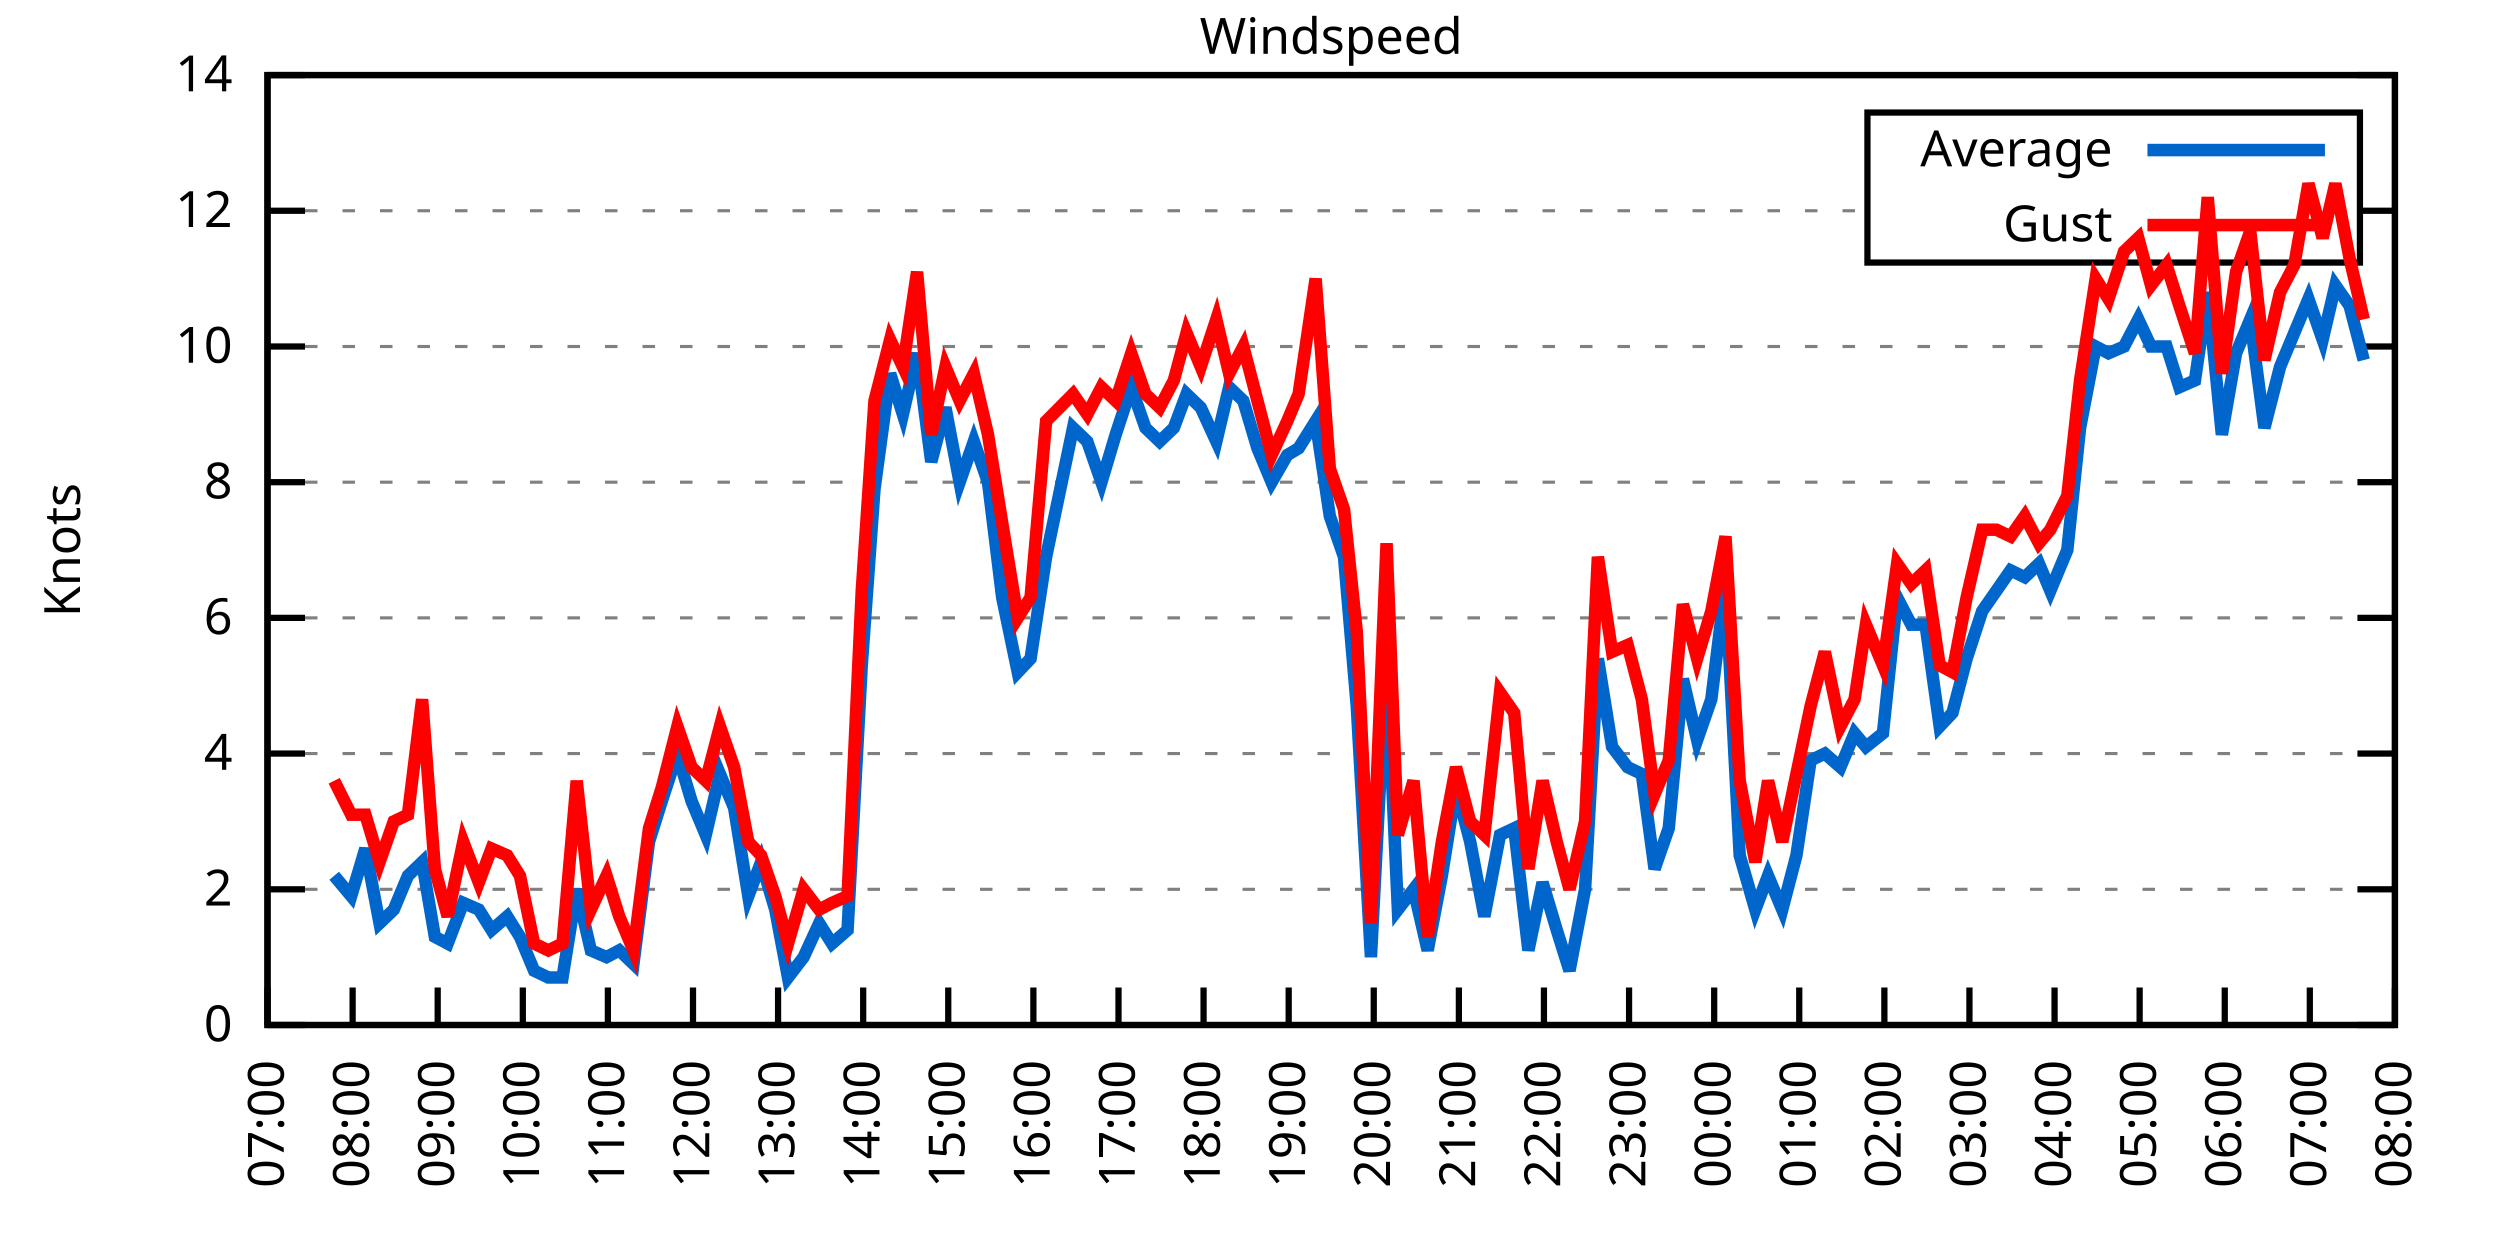
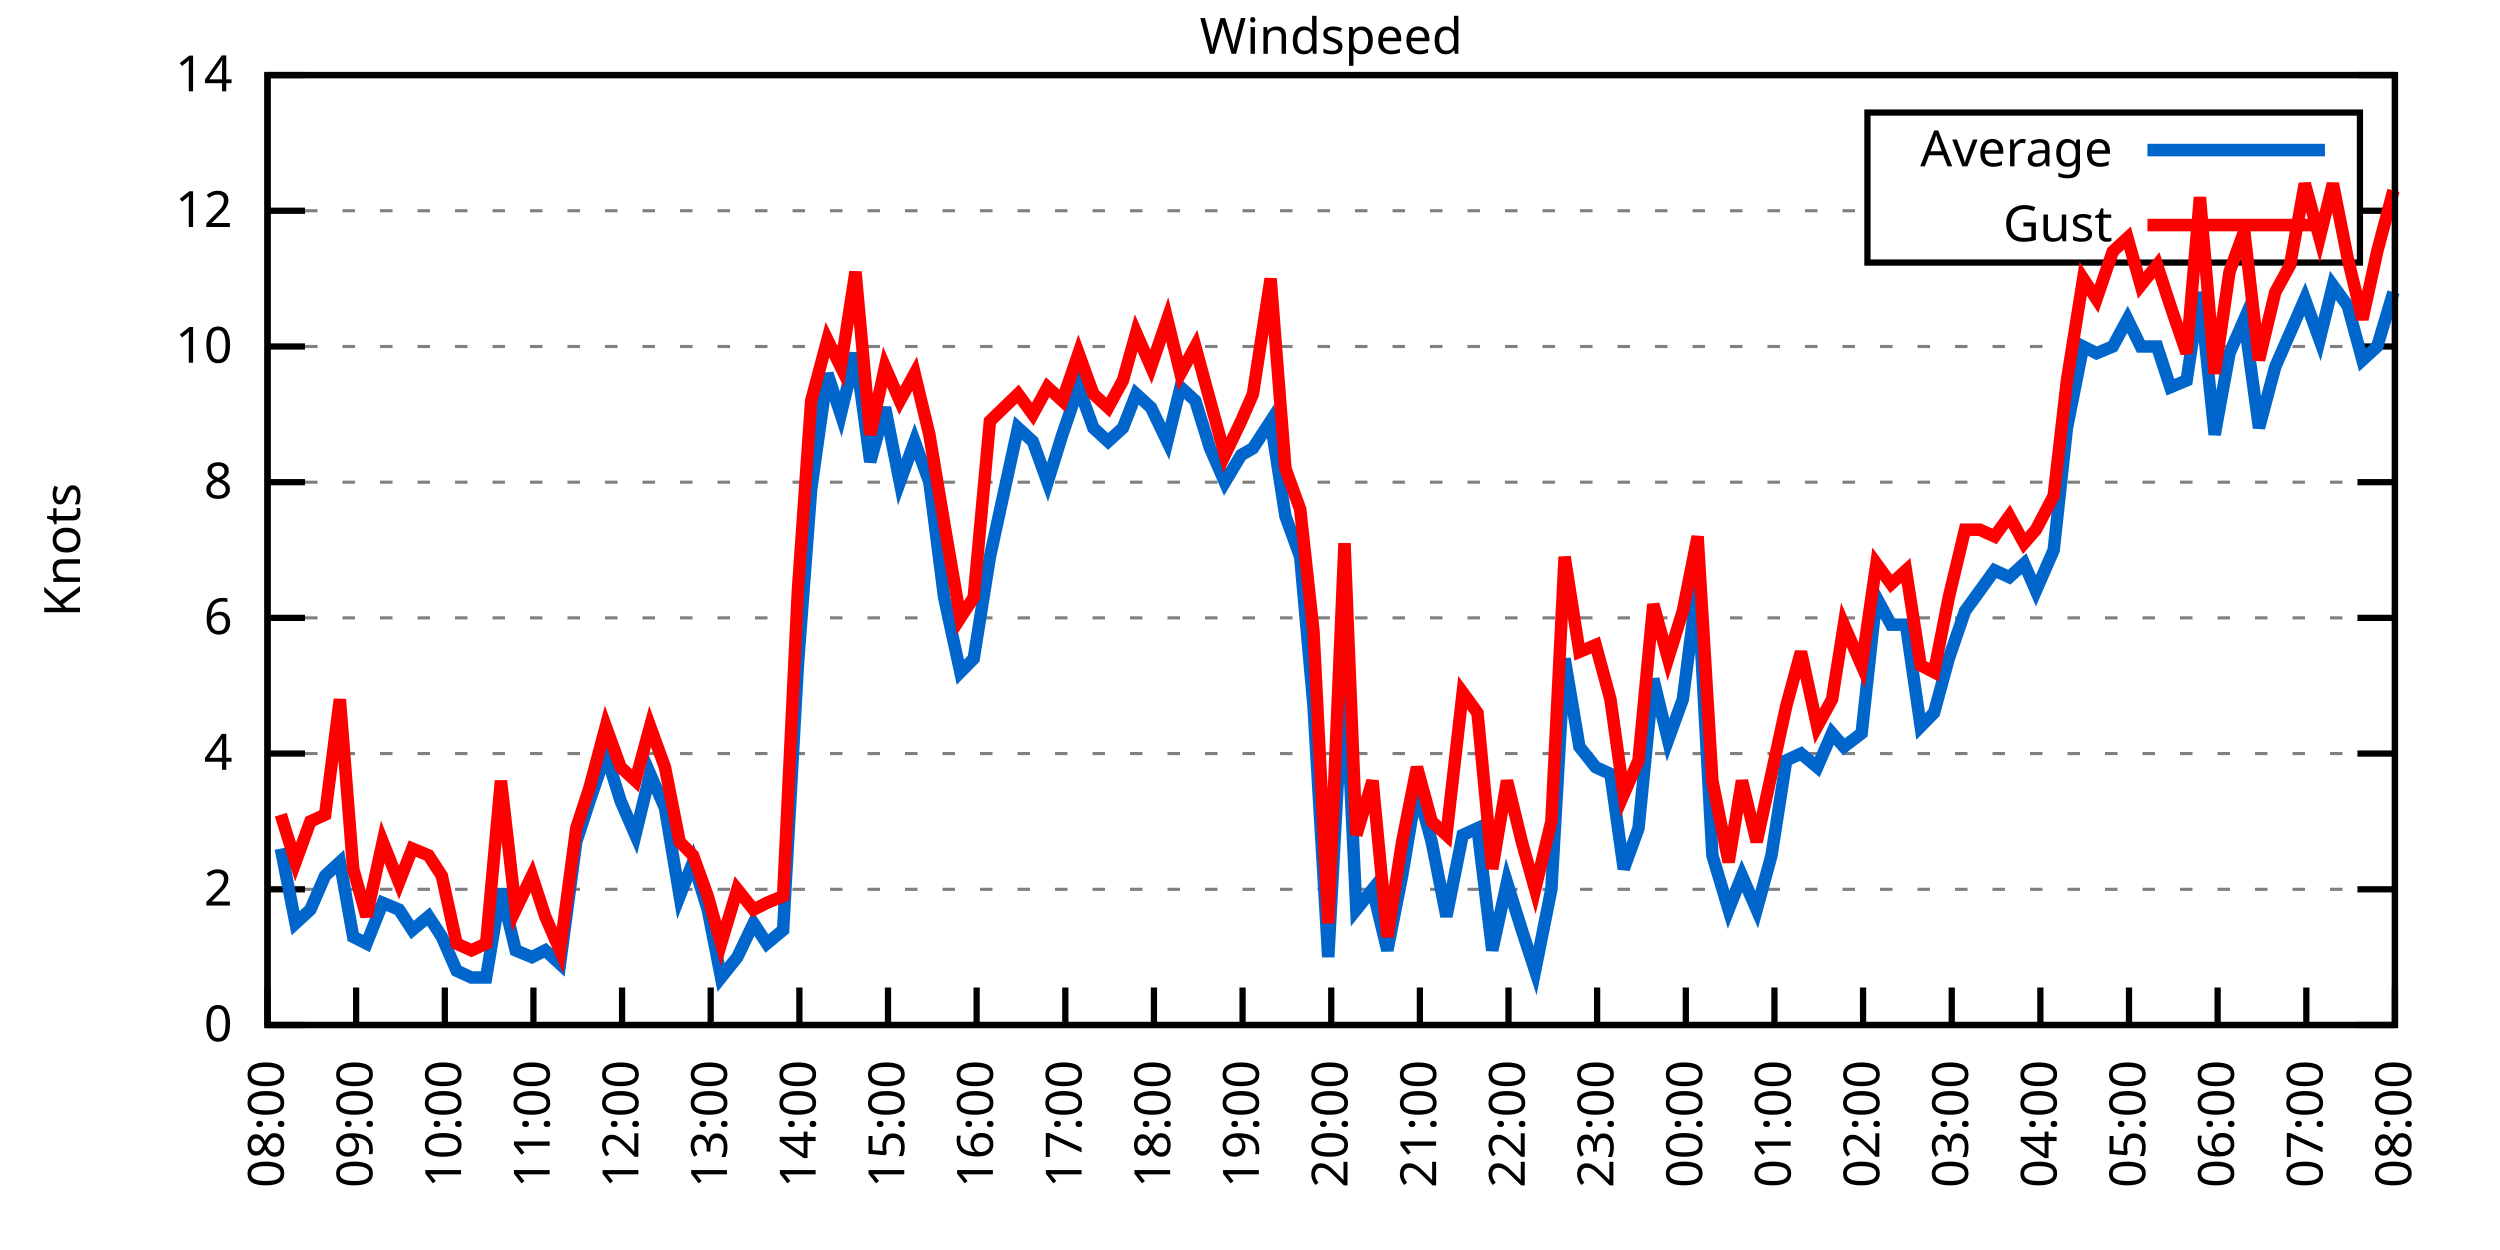
<svg xmlns="http://www.w3.org/2000/svg" xmlns:xlink="http://www.w3.org/1999/xlink" width="400" height="200" viewBox="0 0 400 200">
  <g id="gnuplot_canvas">
    <rect x="0" y="0" width="400" height="200" fill="none" />
    <defs>
      <circle id="gpDot" r="0.5" stroke-width="0.5" stroke="currentColor" />
      <path id="gpPt0" stroke-width="0.333" stroke="currentColor" d="M-1,0 h2 M0,-1 v2" />
      <path id="gpPt1" stroke-width="0.333" stroke="currentColor" d="M-1,-1 L1,1 M1,-1 L-1,1" />
      <path id="gpPt2" stroke-width="0.333" stroke="currentColor" d="M-1,0 L1,0 M0,-1 L0,1 M-1,-1 L1,1 M-1,1 L1,-1" />
      <rect id="gpPt3" stroke-width="0.333" stroke="currentColor" x="-1" y="-1" width="2" height="2" />
      <rect id="gpPt4" stroke-width="0.333" stroke="currentColor" fill="currentColor" x="-1" y="-1" width="2" height="2" />
      <circle id="gpPt5" stroke-width="0.333" stroke="currentColor" cx="0" cy="0" r="1" />
      <use xlink:href="#gpPt5" id="gpPt6" fill="currentColor" stroke="none" />
      <path id="gpPt7" stroke-width="0.333" stroke="currentColor" d="M0,-1.33 L-1.33,0.67 L1.33,0.67 z" />
      <use xlink:href="#gpPt7" id="gpPt8" fill="currentColor" stroke="none" />
      <use xlink:href="#gpPt7" id="gpPt9" stroke="currentColor" transform="rotate(180)" />
      <use xlink:href="#gpPt9" id="gpPt10" fill="currentColor" stroke="none" />
      <use xlink:href="#gpPt3" id="gpPt11" stroke="currentColor" transform="rotate(45)" />
      <use xlink:href="#gpPt11" id="gpPt12" fill="currentColor" stroke="none" />
      <path id="gpPt13" stroke-width="0.333" stroke="currentColor" d="M0,1.330 L1.265,0.411 L0.782,-1.067 L-0.782,-1.076 L-1.265,0.411 z" />
      <use xlink:href="#gpPt13" id="gpPt14" fill="currentColor" stroke="none" />
      <filter id="textbox" filterUnits="objectBoundingBox" x="0" y="0" height="1" width="1">
        <feFlood flood-color="white" flood-opacity="1" result="bgnd" />
        <feComposite in="SourceGraphic" in2="bgnd" operator="atop" />
      </filter>
      <filter id="greybox" filterUnits="objectBoundingBox" x="0" y="0" height="1" width="1">
        <feFlood flood-color="lightgrey" flood-opacity="1" result="grey" />
        <feComposite in="SourceGraphic" in2="grey" operator="atop" />
      </filter>
    </defs>
    <g fill="none" color="white" stroke="currentColor" stroke-width="1.00" stroke-linecap="butt" stroke-linejoin="miter">
</g>
    <g fill="none" color="black" stroke="currentColor" stroke-width="1.00" stroke-linecap="butt" stroke-linejoin="miter">
      <g stroke="none" shape-rendering="crispEdges">
        <polygon fill="rgb(255, 255, 255)" points="42.80,164.00 383.18,164.00 383.18,12.02 42.80,12.02 " />
      </g>
    </g>
    <g fill="none" color="black" stroke="currentColor" stroke-width="1.00" stroke-linecap="butt" stroke-linejoin="miter">
</g>
    <g fill="none" color="black" stroke="black" stroke-width="0.50" stroke-linecap="butt" stroke-linejoin="miter">
</g>
    <g fill="none" color="gray" stroke="currentColor" stroke-width="0.50" stroke-linecap="butt" stroke-linejoin="miter">
      <path stroke="gray" stroke-dasharray="2,4" class="gridline" d="M42.80,164.00 L383.19,164.00  " />
    </g>
    <g fill="none" color="gray" stroke="gray" stroke-width="1.00" stroke-linecap="butt" stroke-linejoin="miter">
</g>
    <g fill="none" color="black" stroke="currentColor" stroke-width="1.00" stroke-linecap="butt" stroke-linejoin="miter">
      <path stroke="black" d="M42.80,164.00 L48.80,164.00 M383.19,164.00 L377.19,164.00  " />
      <g transform="translate(37.20,166.60)" stroke="none" fill="black" font-family="Sans" font-size="8.00" text-anchor="end">
        <text>
          <tspan font-family="Sans"> 0</tspan>
        </text>
      </g>
    </g>
    <g fill="none" color="black" stroke="currentColor" stroke-width="1.00" stroke-linecap="butt" stroke-linejoin="miter">
</g>
    <g fill="none" color="black" stroke="black" stroke-width="0.50" stroke-linecap="butt" stroke-linejoin="miter">
</g>
    <g fill="none" color="gray" stroke="currentColor" stroke-width="0.50" stroke-linecap="butt" stroke-linejoin="miter">
      <path stroke="gray" stroke-dasharray="2,4" class="gridline" d="M42.80,142.29 L383.19,142.29  " />
    </g>
    <g fill="none" color="gray" stroke="gray" stroke-width="1.00" stroke-linecap="butt" stroke-linejoin="miter">
</g>
    <g fill="none" color="black" stroke="currentColor" stroke-width="1.00" stroke-linecap="butt" stroke-linejoin="miter">
      <path stroke="black" d="M42.80,142.29 L48.80,142.29 M383.19,142.29 L377.19,142.29  " />
      <g transform="translate(37.20,144.89)" stroke="none" fill="black" font-family="Sans" font-size="8.00" text-anchor="end">
        <text>
          <tspan font-family="Sans"> 2</tspan>
        </text>
      </g>
    </g>
    <g fill="none" color="black" stroke="currentColor" stroke-width="1.00" stroke-linecap="butt" stroke-linejoin="miter">
</g>
    <g fill="none" color="black" stroke="black" stroke-width="0.50" stroke-linecap="butt" stroke-linejoin="miter">
</g>
    <g fill="none" color="gray" stroke="currentColor" stroke-width="0.50" stroke-linecap="butt" stroke-linejoin="miter">
      <path stroke="gray" stroke-dasharray="2,4" class="gridline" d="M42.80,120.57 L383.19,120.57  " />
    </g>
    <g fill="none" color="gray" stroke="gray" stroke-width="1.00" stroke-linecap="butt" stroke-linejoin="miter">
</g>
    <g fill="none" color="black" stroke="currentColor" stroke-width="1.00" stroke-linecap="butt" stroke-linejoin="miter">
      <path stroke="black" d="M42.80,120.57 L48.80,120.57 M383.19,120.57 L377.19,120.57  " />
      <g transform="translate(37.20,123.17)" stroke="none" fill="black" font-family="Sans" font-size="8.00" text-anchor="end">
        <text>
          <tspan font-family="Sans"> 4</tspan>
        </text>
      </g>
    </g>
    <g fill="none" color="black" stroke="currentColor" stroke-width="1.00" stroke-linecap="butt" stroke-linejoin="miter">
</g>
    <g fill="none" color="black" stroke="black" stroke-width="0.50" stroke-linecap="butt" stroke-linejoin="miter">
</g>
    <g fill="none" color="gray" stroke="currentColor" stroke-width="0.50" stroke-linecap="butt" stroke-linejoin="miter">
      <path stroke="gray" stroke-dasharray="2,4" class="gridline" d="M42.80,98.86 L383.19,98.86  " />
    </g>
    <g fill="none" color="gray" stroke="gray" stroke-width="1.00" stroke-linecap="butt" stroke-linejoin="miter">
</g>
    <g fill="none" color="black" stroke="currentColor" stroke-width="1.00" stroke-linecap="butt" stroke-linejoin="miter">
      <path stroke="black" d="M42.80,98.86 L48.80,98.86 M383.19,98.86 L377.19,98.86  " />
      <g transform="translate(37.20,101.46)" stroke="none" fill="black" font-family="Sans" font-size="8.00" text-anchor="end">
        <text>
          <tspan font-family="Sans"> 6</tspan>
        </text>
      </g>
    </g>
    <g fill="none" color="black" stroke="currentColor" stroke-width="1.00" stroke-linecap="butt" stroke-linejoin="miter">
</g>
    <g fill="none" color="black" stroke="black" stroke-width="0.50" stroke-linecap="butt" stroke-linejoin="miter">
</g>
    <g fill="none" color="gray" stroke="currentColor" stroke-width="0.50" stroke-linecap="butt" stroke-linejoin="miter">
      <path stroke="gray" stroke-dasharray="2,4" class="gridline" d="M42.80,77.15 L383.19,77.15  " />
    </g>
    <g fill="none" color="gray" stroke="gray" stroke-width="1.00" stroke-linecap="butt" stroke-linejoin="miter">
</g>
    <g fill="none" color="black" stroke="currentColor" stroke-width="1.00" stroke-linecap="butt" stroke-linejoin="miter">
      <path stroke="black" d="M42.80,77.15 L48.80,77.15 M383.19,77.15 L377.19,77.15  " />
      <g transform="translate(37.20,79.75)" stroke="none" fill="black" font-family="Sans" font-size="8.00" text-anchor="end">
        <text>
          <tspan font-family="Sans"> 8</tspan>
        </text>
      </g>
    </g>
    <g fill="none" color="black" stroke="currentColor" stroke-width="1.00" stroke-linecap="butt" stroke-linejoin="miter">
</g>
    <g fill="none" color="black" stroke="black" stroke-width="0.50" stroke-linecap="butt" stroke-linejoin="miter">
</g>
    <g fill="none" color="gray" stroke="currentColor" stroke-width="0.50" stroke-linecap="butt" stroke-linejoin="miter">
      <path stroke="gray" stroke-dasharray="2,4" class="gridline" d="M42.80,55.44 L383.19,55.44  " />
    </g>
    <g fill="none" color="gray" stroke="gray" stroke-width="1.00" stroke-linecap="butt" stroke-linejoin="miter">
</g>
    <g fill="none" color="black" stroke="currentColor" stroke-width="1.00" stroke-linecap="butt" stroke-linejoin="miter">
      <path stroke="black" d="M42.80,55.44 L48.80,55.44 M383.19,55.44 L377.19,55.44  " />
      <g transform="translate(37.20,58.04)" stroke="none" fill="black" font-family="Sans" font-size="8.00" text-anchor="end">
        <text>
          <tspan font-family="Sans"> 10</tspan>
        </text>
      </g>
    </g>
    <g fill="none" color="black" stroke="currentColor" stroke-width="1.00" stroke-linecap="butt" stroke-linejoin="miter">
</g>
    <g fill="none" color="black" stroke="black" stroke-width="0.50" stroke-linecap="butt" stroke-linejoin="miter">
</g>
    <g fill="none" color="gray" stroke="currentColor" stroke-width="0.50" stroke-linecap="butt" stroke-linejoin="miter">
      <path stroke="gray" stroke-dasharray="2,4" class="gridline" d="M42.80,33.72 L298.79,33.72 M377.59,33.72 L383.19,33.72  " />
    </g>
    <g fill="none" color="gray" stroke="gray" stroke-width="1.00" stroke-linecap="butt" stroke-linejoin="miter">
</g>
    <g fill="none" color="black" stroke="currentColor" stroke-width="1.00" stroke-linecap="butt" stroke-linejoin="miter">
      <path stroke="black" d="M42.80,33.72 L48.80,33.72 M383.19,33.72 L377.19,33.72  " />
      <g transform="translate(37.20,36.32)" stroke="none" fill="black" font-family="Sans" font-size="8.00" text-anchor="end">
        <text>
          <tspan font-family="Sans"> 12</tspan>
        </text>
      </g>
    </g>
    <g fill="none" color="black" stroke="currentColor" stroke-width="1.00" stroke-linecap="butt" stroke-linejoin="miter">
</g>
    <g fill="none" color="black" stroke="black" stroke-width="0.50" stroke-linecap="butt" stroke-linejoin="miter">
</g>
    <g fill="none" color="gray" stroke="currentColor" stroke-width="0.50" stroke-linecap="butt" stroke-linejoin="miter">
      <path stroke="gray" stroke-dasharray="2,4" class="gridline" d="M42.80,12.01 L383.19,12.01  " />
    </g>
    <g fill="none" color="gray" stroke="gray" stroke-width="1.00" stroke-linecap="butt" stroke-linejoin="miter">
</g>
    <g fill="none" color="black" stroke="currentColor" stroke-width="1.00" stroke-linecap="butt" stroke-linejoin="miter">
      <path stroke="black" d="M42.80,12.01 L48.80,12.01 M383.19,12.01 L377.19,12.01  " />
      <g transform="translate(37.20,14.61)" stroke="none" fill="black" font-family="Sans" font-size="8.00" text-anchor="end">
        <text>
          <tspan font-family="Sans"> 14</tspan>
        </text>
      </g>
    </g>
    <g fill="none" color="black" stroke="currentColor" stroke-width="1.00" stroke-linecap="butt" stroke-linejoin="miter">
      <path stroke="black" d="M42.80,164.00 L42.80,158.00  " />
      <g transform="translate(45.40,169.60) rotate(270.00)" stroke="none" fill="black" font-family="Sans" font-size="8.00" text-anchor="end">
        <text>
-           <tspan font-family="Sans">07:00</tspan>
-         </text>
-       </g>
-     </g>
-     <g fill="none" color="black" stroke="currentColor" stroke-width="1.00" stroke-linecap="butt" stroke-linejoin="miter">
-       <path stroke="black" d="M56.42,164.00 L56.42,158.00  " />
-       <g transform="translate(59.02,169.60) rotate(270.00)" stroke="none" fill="black" font-family="Sans" font-size="8.00" text-anchor="end">
-         <text>
          <tspan font-family="Sans">08:00</tspan>
        </text>
      </g>
    </g>
    <g fill="none" color="black" stroke="currentColor" stroke-width="1.00" stroke-linecap="butt" stroke-linejoin="miter">
-       <path stroke="black" d="M70.03,164.00 L70.03,158.00  " />
-       <g transform="translate(72.63,169.60) rotate(270.00)" stroke="none" fill="black" font-family="Sans" font-size="8.00" text-anchor="end">
+       <path stroke="black" d="M56.98,164.00 L56.98,158.00  " />
+       <g transform="translate(59.58,169.60) rotate(270.00)" stroke="none" fill="black" font-family="Sans" font-size="8.00" text-anchor="end">
        <text>
          <tspan font-family="Sans">09:00</tspan>
        </text>
      </g>
    </g>
    <g fill="none" color="black" stroke="currentColor" stroke-width="1.00" stroke-linecap="butt" stroke-linejoin="miter">
-       <path stroke="black" d="M83.65,164.00 L83.65,158.00  " />
-       <g transform="translate(86.25,169.60) rotate(270.00)" stroke="none" fill="black" font-family="Sans" font-size="8.00" text-anchor="end">
+       <path stroke="black" d="M71.17,164.00 L71.17,158.00  " />
+       <g transform="translate(73.77,169.60) rotate(270.00)" stroke="none" fill="black" font-family="Sans" font-size="8.00" text-anchor="end">
        <text>
          <tspan font-family="Sans">10:00</tspan>
        </text>
      </g>
    </g>
    <g fill="none" color="black" stroke="currentColor" stroke-width="1.00" stroke-linecap="butt" stroke-linejoin="miter">
-       <path stroke="black" d="M97.26,164.00 L97.26,158.00  " />
-       <g transform="translate(99.86,169.60) rotate(270.00)" stroke="none" fill="black" font-family="Sans" font-size="8.00" text-anchor="end">
+       <path stroke="black" d="M85.35,164.00 L85.35,158.00  " />
+       <g transform="translate(87.95,169.60) rotate(270.00)" stroke="none" fill="black" font-family="Sans" font-size="8.00" text-anchor="end">
        <text>
          <tspan font-family="Sans">11:00</tspan>
        </text>
      </g>
    </g>
    <g fill="none" color="black" stroke="currentColor" stroke-width="1.00" stroke-linecap="butt" stroke-linejoin="miter">
-       <path stroke="black" d="M110.88,164.00 L110.88,158.00  " />
-       <g transform="translate(113.48,169.60) rotate(270.00)" stroke="none" fill="black" font-family="Sans" font-size="8.00" text-anchor="end">
+       <path stroke="black" d="M99.53,164.00 L99.53,158.00  " />
+       <g transform="translate(102.13,169.60) rotate(270.00)" stroke="none" fill="black" font-family="Sans" font-size="8.00" text-anchor="end">
        <text>
          <tspan font-family="Sans">12:00</tspan>
        </text>
      </g>
    </g>
    <g fill="none" color="black" stroke="currentColor" stroke-width="1.00" stroke-linecap="butt" stroke-linejoin="miter">
-       <path stroke="black" d="M124.49,164.00 L124.49,158.00  " />
-       <g transform="translate(127.09,169.60) rotate(270.00)" stroke="none" fill="black" font-family="Sans" font-size="8.00" text-anchor="end">
+       <path stroke="black" d="M113.71,164.00 L113.71,158.00  " />
+       <g transform="translate(116.31,169.60) rotate(270.00)" stroke="none" fill="black" font-family="Sans" font-size="8.00" text-anchor="end">
        <text>
          <tspan font-family="Sans">13:00</tspan>
        </text>
      </g>
    </g>
    <g fill="none" color="black" stroke="currentColor" stroke-width="1.00" stroke-linecap="butt" stroke-linejoin="miter">
-       <path stroke="black" d="M138.11,164.00 L138.11,158.00  " />
-       <g transform="translate(140.71,169.60) rotate(270.00)" stroke="none" fill="black" font-family="Sans" font-size="8.00" text-anchor="end">
+       <path stroke="black" d="M127.90,164.00 L127.90,158.00  " />
+       <g transform="translate(130.50,169.60) rotate(270.00)" stroke="none" fill="black" font-family="Sans" font-size="8.00" text-anchor="end">
        <text>
          <tspan font-family="Sans">14:00</tspan>
        </text>
      </g>
    </g>
    <g fill="none" color="black" stroke="currentColor" stroke-width="1.00" stroke-linecap="butt" stroke-linejoin="miter">
-       <path stroke="black" d="M151.72,164.00 L151.72,158.00  " />
-       <g transform="translate(154.32,169.60) rotate(270.00)" stroke="none" fill="black" font-family="Sans" font-size="8.00" text-anchor="end">
+       <path stroke="black" d="M142.08,164.00 L142.08,158.00  " />
+       <g transform="translate(144.68,169.60) rotate(270.00)" stroke="none" fill="black" font-family="Sans" font-size="8.00" text-anchor="end">
        <text>
          <tspan font-family="Sans">15:00</tspan>
        </text>
      </g>
    </g>
    <g fill="none" color="black" stroke="currentColor" stroke-width="1.00" stroke-linecap="butt" stroke-linejoin="miter">
-       <path stroke="black" d="M165.34,164.00 L165.34,158.00  " />
-       <g transform="translate(167.94,169.60) rotate(270.00)" stroke="none" fill="black" font-family="Sans" font-size="8.00" text-anchor="end">
+       <path stroke="black" d="M156.26,164.00 L156.26,158.00  " />
+       <g transform="translate(158.86,169.60) rotate(270.00)" stroke="none" fill="black" font-family="Sans" font-size="8.00" text-anchor="end">
        <text>
          <tspan font-family="Sans">16:00</tspan>
        </text>
      </g>
    </g>
    <g fill="none" color="black" stroke="currentColor" stroke-width="1.00" stroke-linecap="butt" stroke-linejoin="miter">
-       <path stroke="black" d="M178.96,164.00 L178.96,158.00  " />
-       <g transform="translate(181.56,169.60) rotate(270.00)" stroke="none" fill="black" font-family="Sans" font-size="8.00" text-anchor="end">
+       <path stroke="black" d="M170.45,164.00 L170.45,158.00  " />
+       <g transform="translate(173.05,169.60) rotate(270.00)" stroke="none" fill="black" font-family="Sans" font-size="8.00" text-anchor="end">
        <text>
          <tspan font-family="Sans">17:00</tspan>
        </text>
      </g>
    </g>
    <g fill="none" color="black" stroke="currentColor" stroke-width="1.00" stroke-linecap="butt" stroke-linejoin="miter">
-       <path stroke="black" d="M192.57,164.00 L192.57,158.00  " />
-       <g transform="translate(195.17,169.60) rotate(270.00)" stroke="none" fill="black" font-family="Sans" font-size="8.00" text-anchor="end">
+       <path stroke="black" d="M184.63,164.00 L184.63,158.00  " />
+       <g transform="translate(187.23,169.60) rotate(270.00)" stroke="none" fill="black" font-family="Sans" font-size="8.00" text-anchor="end">
        <text>
          <tspan font-family="Sans">18:00</tspan>
        </text>
      </g>
    </g>
    <g fill="none" color="black" stroke="currentColor" stroke-width="1.00" stroke-linecap="butt" stroke-linejoin="miter">
-       <path stroke="black" d="M206.19,164.00 L206.19,158.00  " />
-       <g transform="translate(208.79,169.60) rotate(270.00)" stroke="none" fill="black" font-family="Sans" font-size="8.00" text-anchor="end">
+       <path stroke="black" d="M198.81,164.00 L198.81,158.00  " />
+       <g transform="translate(201.41,169.60) rotate(270.00)" stroke="none" fill="black" font-family="Sans" font-size="8.00" text-anchor="end">
        <text>
          <tspan font-family="Sans">19:00</tspan>
        </text>
      </g>
    </g>
    <g fill="none" color="black" stroke="currentColor" stroke-width="1.00" stroke-linecap="butt" stroke-linejoin="miter">
-       <path stroke="black" d="M219.80,164.00 L219.80,158.00  " />
-       <g transform="translate(222.40,169.60) rotate(270.00)" stroke="none" fill="black" font-family="Sans" font-size="8.00" text-anchor="end">
+       <path stroke="black" d="M213.00,164.00 L213.00,158.00  " />
+       <g transform="translate(215.60,169.60) rotate(270.00)" stroke="none" fill="black" font-family="Sans" font-size="8.00" text-anchor="end">
        <text>
          <tspan font-family="Sans">20:00</tspan>
        </text>
      </g>
    </g>
    <g fill="none" color="black" stroke="currentColor" stroke-width="1.00" stroke-linecap="butt" stroke-linejoin="miter">
-       <path stroke="black" d="M233.42,164.00 L233.42,158.00  " />
-       <g transform="translate(236.02,169.60) rotate(270.00)" stroke="none" fill="black" font-family="Sans" font-size="8.00" text-anchor="end">
+       <path stroke="black" d="M227.18,164.00 L227.18,158.00  " />
+       <g transform="translate(229.78,169.60) rotate(270.00)" stroke="none" fill="black" font-family="Sans" font-size="8.00" text-anchor="end">
        <text>
          <tspan font-family="Sans">21:00</tspan>
        </text>
      </g>
    </g>
    <g fill="none" color="black" stroke="currentColor" stroke-width="1.00" stroke-linecap="butt" stroke-linejoin="miter">
-       <path stroke="black" d="M247.03,164.00 L247.03,158.00  " />
-       <g transform="translate(249.63,169.60) rotate(270.00)" stroke="none" fill="black" font-family="Sans" font-size="8.00" text-anchor="end">
+       <path stroke="black" d="M241.36,164.00 L241.36,158.00  " />
+       <g transform="translate(243.96,169.60) rotate(270.00)" stroke="none" fill="black" font-family="Sans" font-size="8.00" text-anchor="end">
        <text>
          <tspan font-family="Sans">22:00</tspan>
        </text>
      </g>
    </g>
    <g fill="none" color="black" stroke="currentColor" stroke-width="1.00" stroke-linecap="butt" stroke-linejoin="miter">
-       <path stroke="black" d="M260.65,164.00 L260.65,158.00  " />
-       <g transform="translate(263.25,169.60) rotate(270.00)" stroke="none" fill="black" font-family="Sans" font-size="8.00" text-anchor="end">
+       <path stroke="black" d="M255.54,164.00 L255.54,158.00  " />
+       <g transform="translate(258.14,169.60) rotate(270.00)" stroke="none" fill="black" font-family="Sans" font-size="8.00" text-anchor="end">
        <text>
          <tspan font-family="Sans">23:00</tspan>
        </text>
      </g>
    </g>
    <g fill="none" color="black" stroke="currentColor" stroke-width="1.00" stroke-linecap="butt" stroke-linejoin="miter">
-       <path stroke="black" d="M274.27,164.00 L274.27,158.00  " />
-       <g transform="translate(276.87,169.60) rotate(270.00)" stroke="none" fill="black" font-family="Sans" font-size="8.00" text-anchor="end">
+       <path stroke="black" d="M269.73,164.00 L269.73,158.00  " />
+       <g transform="translate(272.33,169.60) rotate(270.00)" stroke="none" fill="black" font-family="Sans" font-size="8.00" text-anchor="end">
        <text>
          <tspan font-family="Sans">00:00</tspan>
        </text>
      </g>
    </g>
    <g fill="none" color="black" stroke="currentColor" stroke-width="1.00" stroke-linecap="butt" stroke-linejoin="miter">
-       <path stroke="black" d="M287.88,164.00 L287.88,158.00  " />
-       <g transform="translate(290.48,169.60) rotate(270.00)" stroke="none" fill="black" font-family="Sans" font-size="8.00" text-anchor="end">
+       <path stroke="black" d="M283.91,164.00 L283.91,158.00  " />
+       <g transform="translate(286.51,169.60) rotate(270.00)" stroke="none" fill="black" font-family="Sans" font-size="8.00" text-anchor="end">
        <text>
          <tspan font-family="Sans">01:00</tspan>
        </text>
      </g>
    </g>
    <g fill="none" color="black" stroke="currentColor" stroke-width="1.00" stroke-linecap="butt" stroke-linejoin="miter">
-       <path stroke="black" d="M301.50,164.00 L301.50,158.00  " />
-       <g transform="translate(304.10,169.60) rotate(270.00)" stroke="none" fill="black" font-family="Sans" font-size="8.00" text-anchor="end">
+       <path stroke="black" d="M298.09,164.00 L298.09,158.00  " />
+       <g transform="translate(300.69,169.60) rotate(270.00)" stroke="none" fill="black" font-family="Sans" font-size="8.00" text-anchor="end">
        <text>
          <tspan font-family="Sans">02:00</tspan>
        </text>
      </g>
    </g>
    <g fill="none" color="black" stroke="currentColor" stroke-width="1.00" stroke-linecap="butt" stroke-linejoin="miter">
-       <path stroke="black" d="M315.11,164.00 L315.11,158.00  " />
-       <g transform="translate(317.71,169.60) rotate(270.00)" stroke="none" fill="black" font-family="Sans" font-size="8.00" text-anchor="end">
+       <path stroke="black" d="M312.28,164.00 L312.28,158.00  " />
+       <g transform="translate(314.88,169.60) rotate(270.00)" stroke="none" fill="black" font-family="Sans" font-size="8.00" text-anchor="end">
        <text>
          <tspan font-family="Sans">03:00</tspan>
        </text>
      </g>
    </g>
    <g fill="none" color="black" stroke="currentColor" stroke-width="1.00" stroke-linecap="butt" stroke-linejoin="miter">
-       <path stroke="black" d="M328.73,164.00 L328.73,158.00  " />
-       <g transform="translate(331.33,169.60) rotate(270.00)" stroke="none" fill="black" font-family="Sans" font-size="8.00" text-anchor="end">
+       <path stroke="black" d="M326.46,164.00 L326.46,158.00  " />
+       <g transform="translate(329.06,169.60) rotate(270.00)" stroke="none" fill="black" font-family="Sans" font-size="8.00" text-anchor="end">
        <text>
          <tspan font-family="Sans">04:00</tspan>
        </text>
      </g>
    </g>
    <g fill="none" color="black" stroke="currentColor" stroke-width="1.00" stroke-linecap="butt" stroke-linejoin="miter">
-       <path stroke="black" d="M342.34,164.00 L342.34,158.00  " />
-       <g transform="translate(344.94,169.60) rotate(270.00)" stroke="none" fill="black" font-family="Sans" font-size="8.00" text-anchor="end">
+       <path stroke="black" d="M340.64,164.00 L340.64,158.00  " />
+       <g transform="translate(343.24,169.60) rotate(270.00)" stroke="none" fill="black" font-family="Sans" font-size="8.00" text-anchor="end">
        <text>
          <tspan font-family="Sans">05:00</tspan>
        </text>
      </g>
    </g>
    <g fill="none" color="black" stroke="currentColor" stroke-width="1.00" stroke-linecap="butt" stroke-linejoin="miter">
-       <path stroke="black" d="M355.96,164.00 L355.96,158.00  " />
-       <g transform="translate(358.56,169.60) rotate(270.00)" stroke="none" fill="black" font-family="Sans" font-size="8.00" text-anchor="end">
+       <path stroke="black" d="M354.82,164.00 L354.82,158.00  " />
+       <g transform="translate(357.42,169.60) rotate(270.00)" stroke="none" fill="black" font-family="Sans" font-size="8.00" text-anchor="end">
        <text>
          <tspan font-family="Sans">06:00</tspan>
        </text>
      </g>
    </g>
    <g fill="none" color="black" stroke="currentColor" stroke-width="1.00" stroke-linecap="butt" stroke-linejoin="miter">
-       <path stroke="black" d="M369.57,164.00 L369.57,158.00  " />
-       <g transform="translate(372.17,169.60) rotate(270.00)" stroke="none" fill="black" font-family="Sans" font-size="8.00" text-anchor="end">
+       <path stroke="black" d="M369.01,164.00 L369.01,158.00  " />
+       <g transform="translate(371.61,169.60) rotate(270.00)" stroke="none" fill="black" font-family="Sans" font-size="8.00" text-anchor="end">
        <text>
          <tspan font-family="Sans">07:00</tspan>
        </text>
      </g>
    </g>
    <g fill="none" color="black" stroke="currentColor" stroke-width="1.00" stroke-linecap="butt" stroke-linejoin="miter">
      <path stroke="black" d="M383.19,164.00 L383.19,158.00  " />
      <g transform="translate(385.79,169.60) rotate(270.00)" stroke="none" fill="black" font-family="Sans" font-size="8.00" text-anchor="end">
        <text>
          <tspan font-family="Sans">08:00</tspan>
        </text>
      </g>
    </g>
    <g fill="none" color="black" stroke="currentColor" stroke-width="1.00" stroke-linecap="butt" stroke-linejoin="miter">
</g>
    <g fill="none" color="black" stroke="currentColor" stroke-width="1.00" stroke-linecap="butt" stroke-linejoin="miter">
      <path stroke="black" d="M42.80,12.01 L42.80,164.00 L383.19,164.00 L383.19,12.01 L42.80,12.01 Z  " />
    </g>
    <g fill="none" color="black" stroke="currentColor" stroke-width="1.00" stroke-linecap="butt" stroke-linejoin="miter">
</g>
    <g fill="none" color="black" stroke="currentColor" stroke-width="1.00" stroke-linecap="butt" stroke-linejoin="miter">
      <path stroke="black" d="M298.79,42.01 L298.79,18.01 L377.59,18.01 L377.59,42.01 L298.79,42.01 Z  " />
    </g>
    <g id="Windspeed_plot_1">
      <g fill="none" color="white" stroke="black" stroke-width="2.00" stroke-linecap="butt" stroke-linejoin="miter">
</g>
      <g fill="none" color="black" stroke="currentColor" stroke-width="2.00" stroke-linecap="butt" stroke-linejoin="miter">
        <g transform="translate(337.99,26.61)" stroke="none" fill="black" font-family="Sans" font-size="8.00" text-anchor="end">
          <text>
            <tspan font-family="Sans">Average</tspan>
          </text>
        </g>
      </g>
      <g fill="none" color="black" stroke="currentColor" stroke-width="2.00" stroke-linecap="butt" stroke-linejoin="miter">
-         <path stroke="rgb(  0, 102, 204)" d="M343.59,24.01 L371.99,24.01 M53.47,140.12 L56.19,143.37 L58.46,135.77 L60.73,147.72 L63.00,145.54 L65.27,140.12   L67.54,137.94 L69.58,149.89 L71.62,150.97 L74.12,144.46 L76.61,145.54 L78.65,148.80 L81.15,146.63 L83.19,149.89   L85.46,155.31 L87.73,156.40 L90.00,156.40 L92.27,142.29 L94.54,152.06 L97.04,153.14 L99.08,152.06 L101.35,154.23   L103.84,134.69 L105.89,128.17 L108.38,120.57 L110.65,128.17 L112.92,133.60 L115.19,123.83 L117.46,129.26 L119.73,143.37   L121.77,137.94 L124.04,145.54 L126.08,156.40 L128.58,153.14 L131.07,147.72 L133.12,150.97 L135.61,148.80 L137.88,106.46   L139.92,78.23 L142.42,59.78 L144.46,66.29 L146.73,56.52 L149.00,73.89 L151.27,65.21 L153.54,77.15 L155.81,70.63   L158.08,77.15 L160.35,95.60 L162.84,107.55 L164.89,105.38 L167.38,89.09 L171.69,68.46 L173.96,70.63 L176.23,77.15   L178.50,69.55 L181.00,61.95 L183.27,68.46 L185.54,70.63 L187.81,68.46 L189.85,63.04 L192.12,65.21 L194.61,70.63   L196.66,61.95 L198.93,64.12 L201.19,71.72 L203.46,77.15 L205.96,72.81 L207.78,71.72 L210.50,67.38 L212.77,82.58   L215.04,89.09 L217.08,112.97 L219.35,153.14 L221.85,105.38 L223.66,145.54 L226.16,142.29 L228.43,152.06 L230.70,140.12   L232.96,126.00 L235.23,134.69 L237.50,146.63 L240.00,133.60 L242.27,132.52 L244.54,152.06 L246.81,141.20 L249.08,148.80   L251.12,155.31 L253.61,142.29 L255.66,105.38 L257.93,119.49 L260.42,122.75 L262.69,123.83 L264.73,139.03 L267.00,132.52   L269.27,108.63 L271.54,118.40 L273.81,111.89 L276.08,93.43 L278.35,136.86 L280.85,145.54 L282.89,140.12 L285.16,145.54   L287.43,136.86 L289.70,121.66 L291.97,120.57 L294.46,122.75 L296.73,117.32 L298.55,119.49 L301.27,117.32 L303.54,95.60   L305.81,99.95 L308.08,99.95 L310.35,116.23 L312.39,114.06 L314.66,105.38 L317.15,97.78 L319.42,94.52 L321.69,91.26   L323.96,92.35 L326.23,90.18 L328.05,94.52 L330.77,88.00 L332.81,68.46 L335.31,55.44 L337.35,56.52 L339.85,55.44   L342.12,51.09 L344.16,55.44 L346.65,55.44 L348.70,61.95 L351.19,60.86 L353.24,46.75 L355.50,69.55 L357.77,56.52   L360.04,51.09 L362.31,68.46 L364.81,58.69 L367.08,53.26 L369.35,47.84 L371.62,54.35 L373.66,45.66 L375.93,48.92   L378.20,57.61  " />
+         <path stroke="rgb(  0, 102, 204)" d="M343.59,24.01 L371.99,24.01 M44.93,135.77 L47.29,147.72 L49.66,145.54 L52.02,140.12 L54.38,137.94 L56.51,149.89   L58.64,150.97 L61.24,144.46 L63.84,145.54 L65.97,148.80 L68.57,146.63 L70.69,149.89 L73.06,155.31 L75.42,156.40   L77.78,156.40 L80.15,142.29 L82.51,152.06 L85.11,153.14 L87.24,152.06 L89.60,154.23 L92.20,134.69 L94.33,128.17   L96.93,120.57 L99.30,128.17 L101.66,133.60 L104.02,123.83 L106.39,129.26 L108.75,143.37 L110.88,137.94 L113.24,145.54   L115.37,156.40 L117.97,153.14 L120.57,147.72 L122.70,150.97 L125.30,148.80 L127.66,106.46 L129.79,78.23 L132.39,59.78   L134.52,66.29 L136.88,56.52 L139.24,73.89 L141.61,65.21 L143.97,77.15 L146.34,70.63 L148.70,77.15 L151.06,95.60   L153.66,107.55 L155.79,105.38 L158.39,89.09 L162.88,68.46 L165.25,70.63 L167.61,77.15 L169.97,69.55 L172.57,61.95   L174.94,68.46 L177.30,70.63 L179.67,68.46 L181.79,63.04 L184.16,65.21 L186.76,70.63 L188.88,61.95 L191.25,64.12   L193.61,71.72 L195.98,77.15 L198.58,72.81 L200.47,71.72 L203.30,67.38 L205.67,82.58 L208.03,89.09 L210.16,112.97   L212.52,153.14 L215.12,105.38 L217.01,145.54 L219.61,142.29 L221.98,152.06 L224.34,140.12 L226.71,126.00 L229.07,134.69   L231.43,146.63 L234.03,133.60 L236.40,132.52 L238.76,152.06 L241.12,141.20 L243.49,148.80 L245.62,155.31 L248.22,142.29   L250.34,105.38 L252.71,119.49 L255.31,122.75 L257.67,123.83 L259.80,139.03 L262.16,132.52 L264.53,108.63 L266.89,118.40   L269.25,111.89 L271.62,93.43 L273.98,136.86 L276.58,145.54 L278.71,140.12 L281.07,145.54 L283.44,136.86 L285.80,121.66   L288.16,120.57 L290.76,122.75 L293.13,117.32 L295.02,119.49 L297.86,117.32 L300.22,95.60 L302.58,99.95 L304.95,99.95   L307.31,116.23 L309.44,114.06 L311.80,105.38 L314.40,97.78 L316.77,94.52 L319.13,91.26 L321.49,92.35 L323.86,90.18   L325.75,94.52 L328.59,88.00 L330.71,68.46 L333.31,55.44 L335.44,56.52 L338.04,55.44 L340.40,51.09 L342.53,55.44   L345.13,55.44 L347.26,61.95 L349.86,60.86 L351.99,46.75 L354.35,69.55 L356.72,56.52 L359.08,51.09 L361.44,68.46   L364.04,58.69 L366.41,53.26 L368.77,47.84 L371.13,54.35 L373.26,45.66 L375.63,48.92 L377.99,57.61 L380.35,55.44   L382.95,46.75  " />
      </g>
    </g>
    <g id="Windspeed_plot_2">
      <g fill="none" color="black" stroke="currentColor" stroke-width="2.00" stroke-linecap="butt" stroke-linejoin="miter">
        <g transform="translate(337.99,38.61)" stroke="none" fill="black" font-family="Sans" font-size="8.00" text-anchor="end">
          <text>
            <tspan font-family="Sans">Gust</tspan>
          </text>
        </g>
      </g>
      <g fill="none" color="black" stroke="currentColor" stroke-width="2.00" stroke-linecap="butt" stroke-linejoin="miter">
-         <path stroke="rgb(255,   0,   0)" d="M343.59,36.01 L371.99,36.01 M53.47,124.92 L56.19,130.35 L58.46,130.35 L60.73,137.94 L63.00,131.43 L65.27,130.35   L67.54,111.89 L69.58,139.03 L71.62,146.63 L74.12,134.69 L76.61,141.20 L78.65,135.77 L81.15,136.86 L83.19,140.12   L85.46,150.97 L87.73,152.06 L90.00,150.97 L92.27,124.92 L94.54,145.54 L97.04,140.12 L99.08,146.63 L101.35,152.06   L103.84,132.52 L105.89,126.00 L108.38,116.23 L110.65,122.75 L112.92,124.92 L115.19,116.23 L117.46,122.75 L119.73,134.69   L121.77,136.86 L124.04,143.37 L126.08,150.97 L128.58,142.29 L131.07,145.54 L133.12,144.46 L135.61,143.37 L137.88,94.52   L139.92,64.12 L142.42,54.35 L144.46,58.69 L146.73,43.49 L149.00,69.55 L151.27,58.69 L153.54,64.12 L155.81,59.78   L158.08,69.55 L160.35,83.66 L162.84,98.86 L164.89,95.60 L167.38,67.38 L171.69,63.04 L173.96,66.29 L176.23,61.95   L178.50,64.12 L181.00,56.52 L183.27,63.04 L185.54,65.21 L187.81,60.86 L189.85,53.26 L192.12,58.69 L194.61,51.09   L196.66,59.78 L198.93,55.44 L201.19,64.12 L203.46,72.81 L205.96,67.38 L207.78,63.04 L210.50,44.58 L212.77,74.98   L215.04,81.49 L217.08,101.03 L219.35,147.72 L221.85,86.92 L223.66,133.60 L226.16,124.92 L228.43,149.89 L230.70,134.69   L232.96,122.75 L235.23,131.43 L237.50,133.60 L240.00,110.80 L242.27,114.06 L244.54,139.03 L246.81,124.92 L249.08,134.69   L251.12,142.29 L253.61,131.43 L255.66,89.09 L257.93,104.29 L260.42,103.20 L262.69,111.89 L264.73,127.09 L267.00,121.66   L269.27,96.69 L271.54,105.38 L273.81,97.78 L276.08,85.83 L278.35,124.92 L280.85,137.94 L282.89,124.92 L285.16,134.69   L287.43,123.83 L289.70,112.97 L291.97,104.29 L294.46,116.23 L296.73,111.89 L298.55,99.95 L301.27,106.46 L303.54,90.18   L305.81,93.43 L308.08,91.26 L310.35,106.46 L312.39,107.55 L314.66,95.60 L317.15,84.75 L319.42,84.75 L321.69,85.83   L323.96,82.58 L326.23,86.92 L328.05,84.75 L330.77,79.32 L332.81,60.86 L335.31,44.58 L337.35,47.84 L339.85,40.24   L342.12,38.07 L344.16,45.66 L346.65,42.41 L348.70,48.92 L351.19,56.52 L353.24,31.55 L355.50,59.78 L357.77,43.49   L360.04,36.98 L362.31,57.61 L364.81,46.75 L367.08,42.41 L369.35,29.38 L371.62,38.07 L373.66,29.38 L375.93,41.32   L378.20,51.09  " />
+         <path stroke="rgb(255,   0,   0)" d="M343.59,36.01 L371.99,36.01 M44.93,130.35 L47.29,137.94 L49.66,131.43 L52.02,130.35 L54.38,111.89 L56.51,139.03   L58.64,146.63 L61.24,134.69 L63.84,141.20 L65.97,135.77 L68.57,136.86 L70.69,140.12 L73.06,150.97 L75.42,152.06   L77.78,150.97 L80.15,124.92 L82.51,145.54 L85.11,140.12 L87.24,146.63 L89.60,152.06 L92.20,132.52 L94.33,126.00   L96.93,116.23 L99.30,122.75 L101.66,124.92 L104.02,116.23 L106.39,122.75 L108.75,134.69 L110.88,136.86 L113.24,143.37   L115.37,150.97 L117.97,142.29 L120.57,145.54 L122.70,144.46 L125.30,143.37 L127.66,94.52 L129.79,64.12 L132.39,54.35   L134.52,58.69 L136.88,43.49 L139.24,69.55 L141.61,58.69 L143.97,64.12 L146.34,59.78 L148.70,69.55 L151.06,83.66   L153.66,98.86 L155.79,95.60 L158.39,67.38 L162.88,63.04 L165.25,66.29 L167.61,61.95 L169.97,64.12 L172.57,56.52   L174.94,63.04 L177.30,65.21 L179.67,60.86 L181.79,53.26 L184.16,58.69 L186.76,51.09 L188.88,59.78 L191.25,55.44   L193.61,64.12 L195.98,72.81 L198.58,67.38 L200.47,63.04 L203.30,44.58 L205.67,74.98 L208.03,81.49 L210.16,101.03   L212.52,147.72 L215.12,86.92 L217.01,133.60 L219.61,124.92 L221.98,149.89 L224.34,134.69 L226.71,122.75 L229.07,131.43   L231.43,133.60 L234.03,110.80 L236.40,114.06 L238.76,139.03 L241.12,124.92 L243.49,134.69 L245.62,142.29 L248.22,131.43   L250.34,89.09 L252.71,104.29 L255.31,103.20 L257.67,111.89 L259.80,127.09 L262.16,121.66 L264.53,96.69 L266.89,105.38   L269.25,97.78 L271.62,85.83 L273.98,124.92 L276.58,137.94 L278.71,124.92 L281.07,134.69 L283.44,123.83 L285.80,112.97   L288.16,104.29 L290.76,116.23 L293.13,111.89 L295.02,99.95 L297.86,106.46 L300.22,90.18 L302.58,93.43 L304.95,91.26   L307.31,106.46 L309.44,107.55 L311.80,95.60 L314.40,84.75 L316.77,84.75 L319.13,85.83 L321.49,82.58 L323.86,86.92   L325.75,84.75 L328.59,79.32 L330.71,60.86 L333.31,44.58 L335.44,47.84 L338.04,40.24 L340.40,38.07 L342.53,45.66   L345.13,42.41 L347.26,48.92 L349.86,56.52 L351.99,31.55 L354.35,59.78 L356.72,43.49 L359.08,36.98 L361.44,57.61   L364.04,46.75 L366.41,42.41 L368.77,29.38 L371.13,38.07 L373.26,29.38 L375.63,41.32 L377.99,51.09 L380.35,40.24   L382.95,30.47  " />
      </g>
    </g>
    <g fill="none" color="black" stroke="currentColor" stroke-width="2.00" stroke-linecap="butt" stroke-linejoin="miter">
</g>
    <g fill="none" color="black" stroke="black" stroke-width="1.00" stroke-linecap="butt" stroke-linejoin="miter">
</g>
    <g fill="none" color="black" stroke="currentColor" stroke-width="1.00" stroke-linecap="butt" stroke-linejoin="miter">
      <path stroke="black" d="M42.80,12.01 L42.80,164.00 L383.19,164.00 L383.19,12.01 L42.80,12.01 Z  " />
      <g transform="translate(12.80,88.01) rotate(270.00)" stroke="none" fill="black" font-family="Sans" font-size="8.00" text-anchor="middle">
        <text>
          <tspan font-family="Sans">Knots</tspan>
        </text>
      </g>
    </g>
    <g fill="none" color="black" stroke="currentColor" stroke-width="1.00" stroke-linecap="butt" stroke-linejoin="miter">
</g>
    <g fill="none" color="black" stroke="currentColor" stroke-width="1.00" stroke-linecap="butt" stroke-linejoin="miter">
      <g transform="translate(212.99,8.61)" stroke="none" fill="black" font-family="Sans" font-size="8.00" text-anchor="middle">
        <text>
          <tspan font-family="Sans">Windspeed</tspan>
        </text>
      </g>
    </g>
    <g fill="none" color="black" stroke="currentColor" stroke-width="1.00" stroke-linecap="butt" stroke-linejoin="miter">
</g>
  </g>
</svg>
